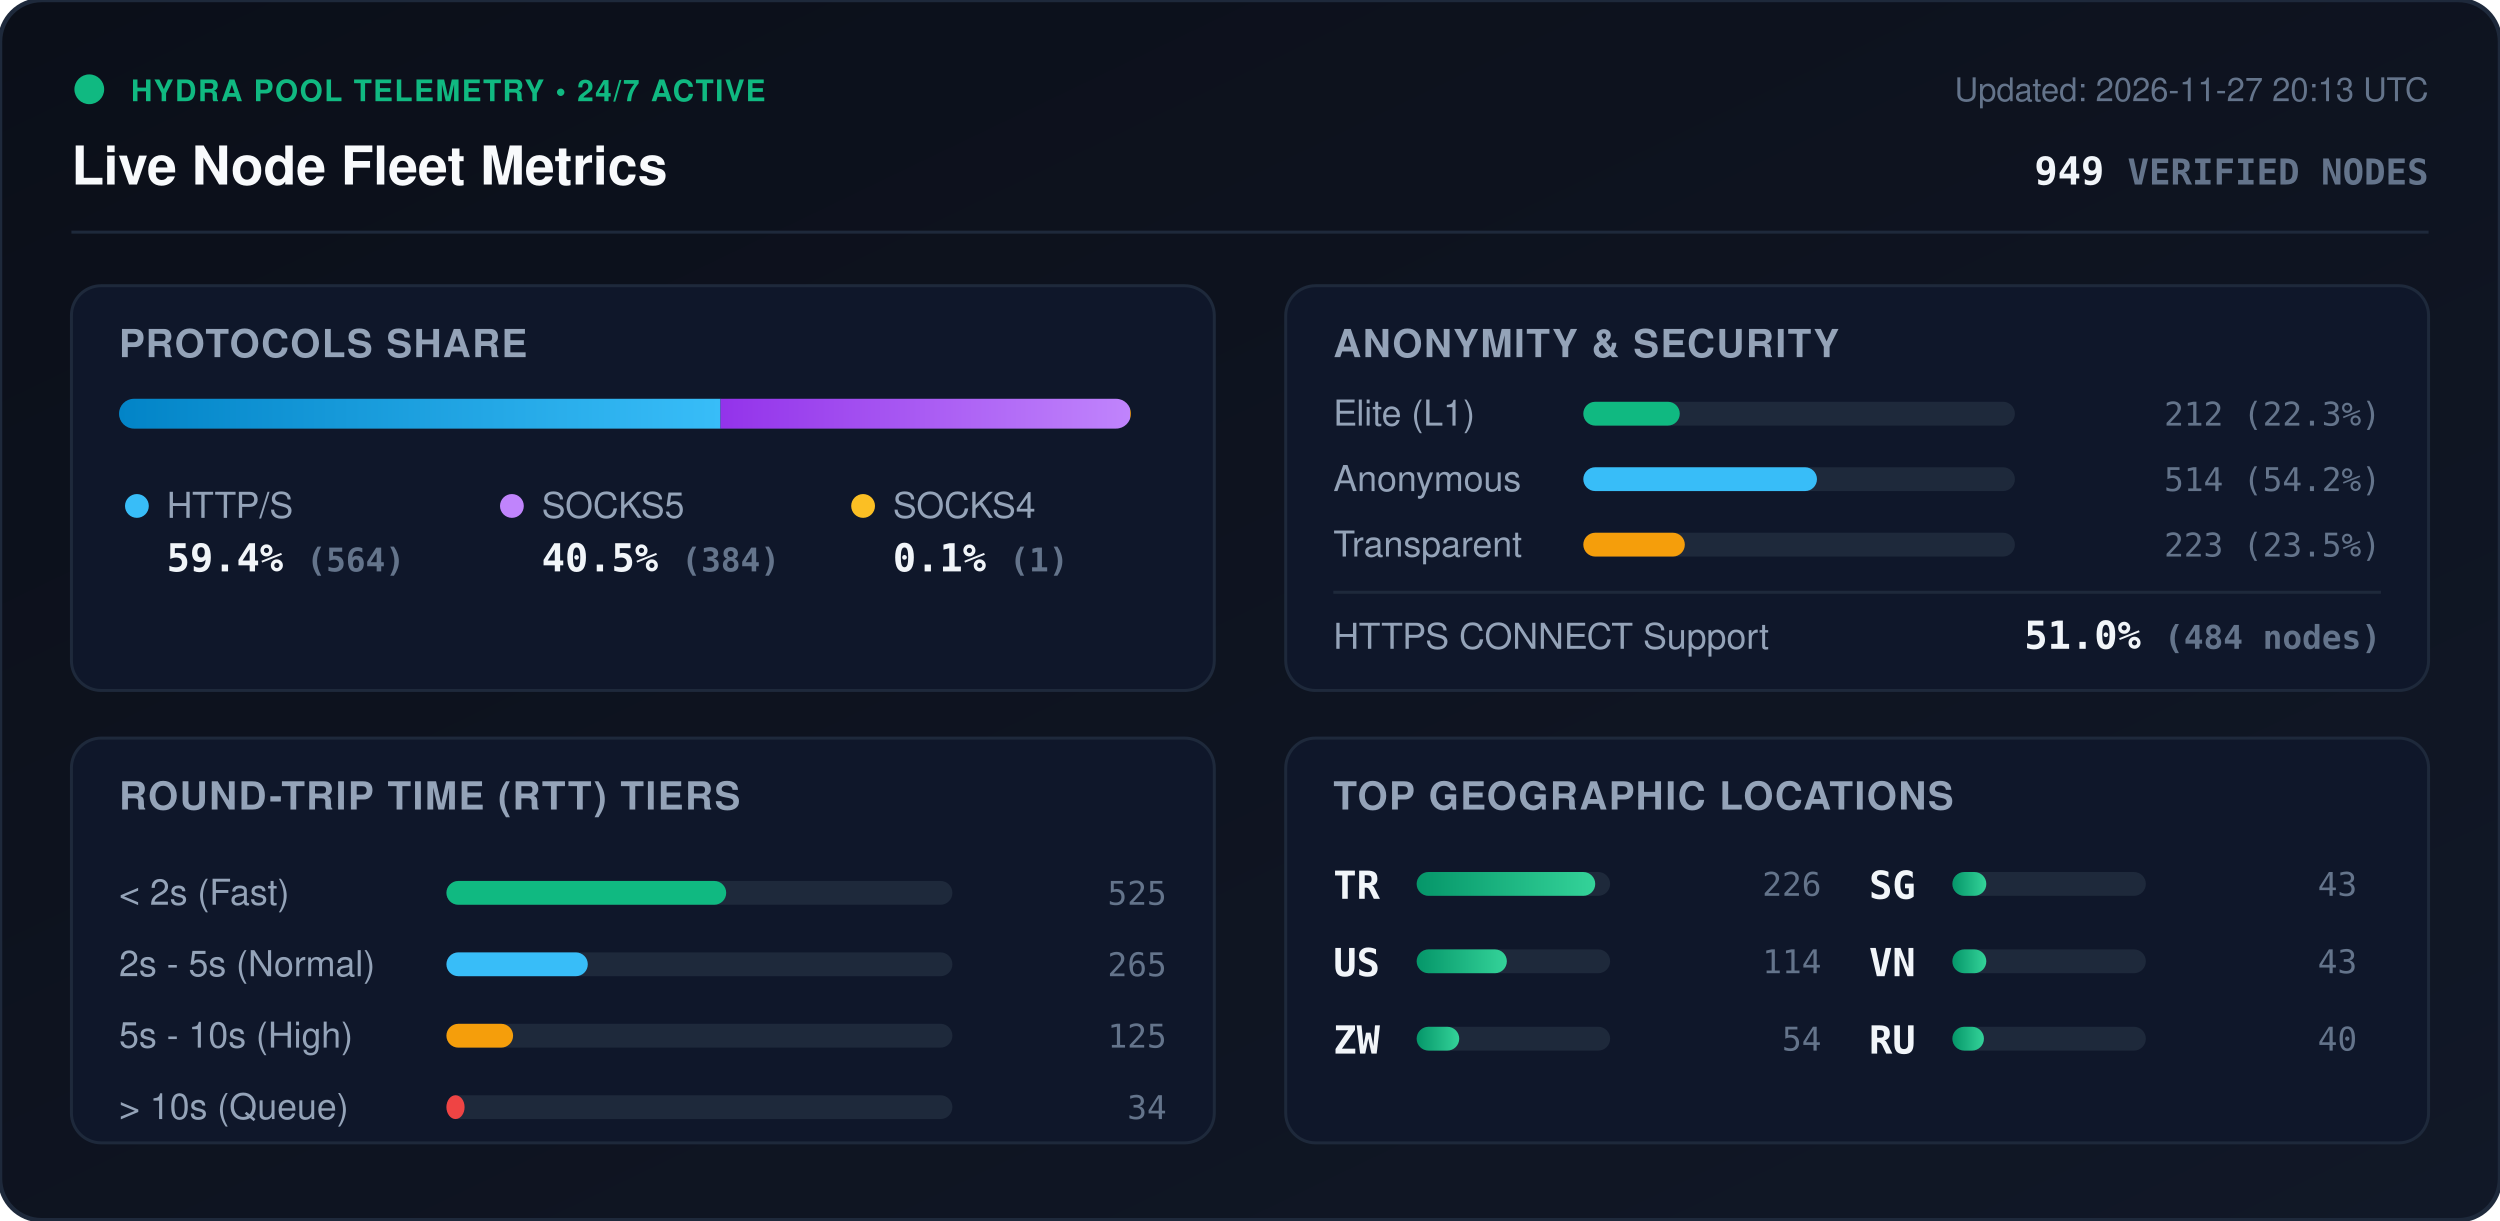
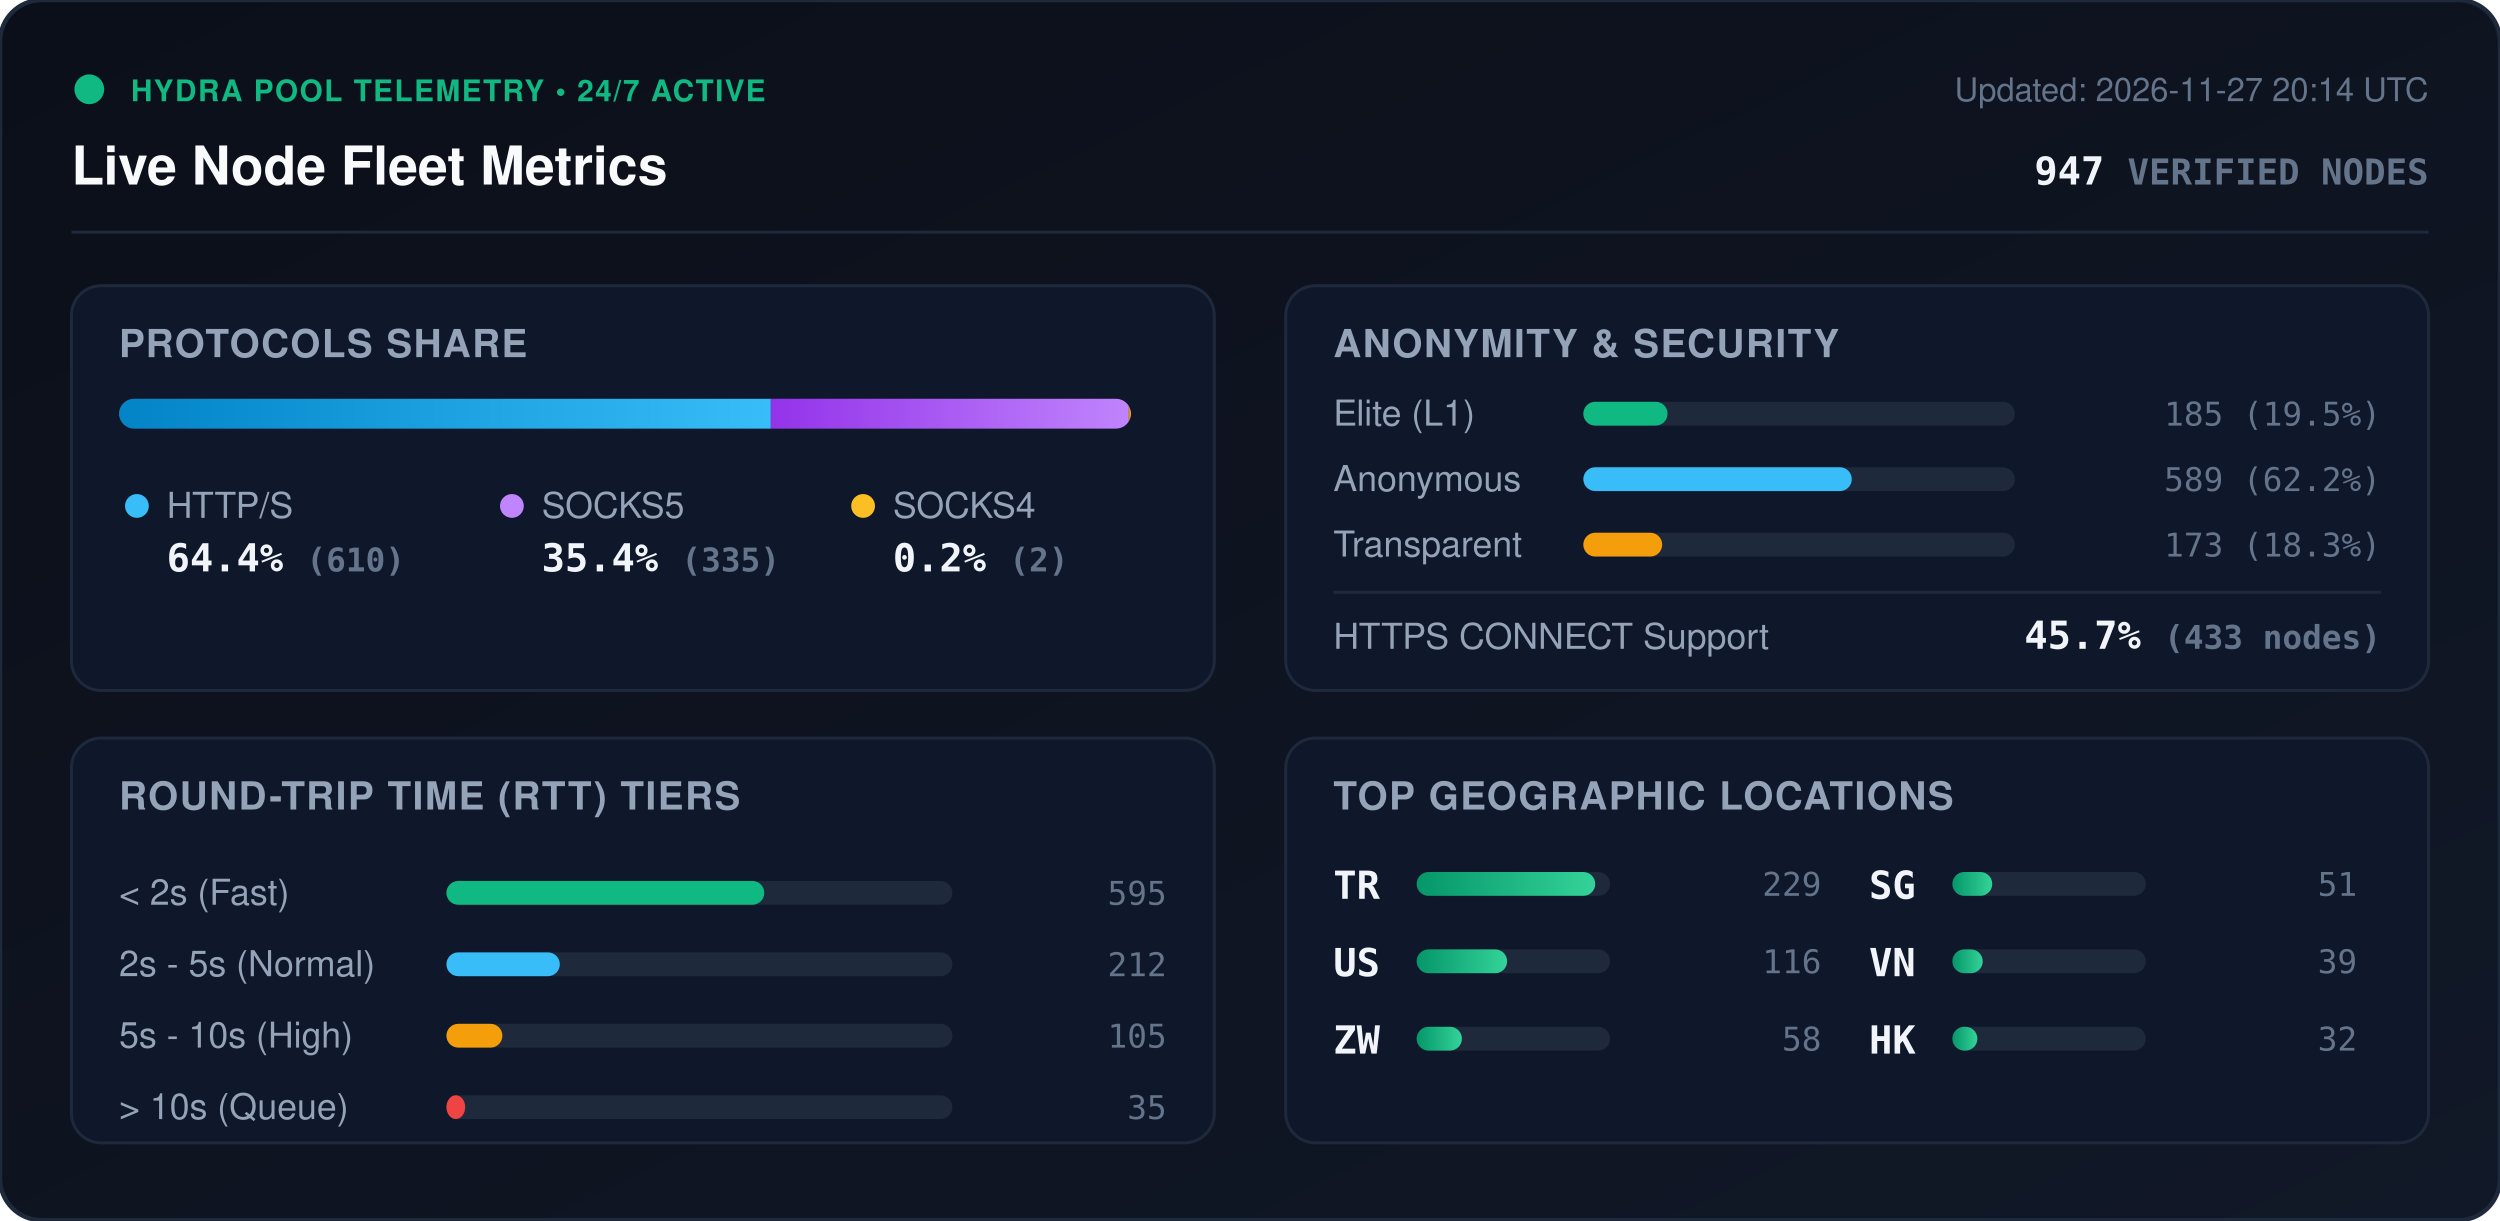
<svg xmlns="http://www.w3.org/2000/svg" viewBox="0 0 840 410" width="840" height="410" style="max-width: 100%; height: auto;">
  <defs>
    <linearGradient id="bg" x1="0%" y1="0%" x2="100%" y2="100%">
      <stop offset="0%" stop-color="#0b0f19" />
      <stop offset="100%" stop-color="#111827" />
    </linearGradient>
    <linearGradient id="bar-http" x1="0%" y1="0%" x2="100%" y2="0%">
      <stop offset="0%" stop-color="#0284c7" />
      <stop offset="100%" stop-color="#38bdf8" />
    </linearGradient>
    <linearGradient id="bar-socks5" x1="0%" y1="0%" x2="100%" y2="0%">
      <stop offset="0%" stop-color="#9333ea" />
      <stop offset="100%" stop-color="#c084fc" />
    </linearGradient>
    <linearGradient id="bar-socks4" x1="0%" y1="0%" x2="100%" y2="0%">
      <stop offset="0%" stop-color="#d97706" />
      <stop offset="100%" stop-color="#fbbf24" />
    </linearGradient>
    <linearGradient id="bar-green" x1="0%" y1="0%" x2="100%" y2="0%">
      <stop offset="0%" stop-color="#059669" />
      <stop offset="100%" stop-color="#34d399" />
    </linearGradient>
    <clipPath id="prog-track-clip">
      <rect width="340.0" height="10" rx="5" />
    </clipPath>
    <style>
      .title { font: 700 18px -apple-system, BlinkMacSystemFont, 'Segoe UI', Helvetica, Arial, sans-serif; fill: #f8fafc; }
      .sub { font: 500 11px -apple-system, BlinkMacSystemFont, 'Segoe UI', Helvetica, Arial, sans-serif; fill: #64748b; }
      .section-hdr { font: 600 13px -apple-system, BlinkMacSystemFont, 'Segoe UI', Helvetica, Arial, sans-serif; fill: #94a3b8; letter-spacing: 0.5px; }
      .metric-val { font: 700 13px -apple-system, BlinkMacSystemFont, 'Segoe UI', Helvetica, Arial, sans-serif; fill: #f1f5f9; }
      .metric-lbl { font: 500 12px -apple-system, BlinkMacSystemFont, 'Segoe UI', Helvetica, Arial, sans-serif; fill: #94a3b8; }
      .badge-txt { font: 700 10px -apple-system, BlinkMacSystemFont, 'Segoe UI', Helvetica, Arial, sans-serif; fill: #10b981; letter-spacing: 0.5px; }
      .mono { font-family: ui-monospace, SFMono-Regular, Menlo, Monaco, Consolas, monospace; }
      .pulse { animation: beacon 2s infinite ease-in-out; }
      @keyframes beacon { 0%, 100% { opacity: 1; } 50% { opacity: 0.35; } }
    </style>
  </defs>
  <rect width="840" height="410" rx="14" fill="url(#bg)" stroke="#1e293b" stroke-width="1.5" />
  <g transform="translate(24, 24)">
    <circle cx="6" cy="6" r="5" fill="#10b981" class="pulse" />
    <text x="20" y="10" class="badge-txt">HYDRA POOL TELEMETRY • 24/7 ACTIVE</text>
    <text x="0" y="38" class="title">Live Node Fleet Metrics</text>
-     <text x="792" y="10" text-anchor="end" class="sub">Updated: 2026-11-27 20:13 UTC</text>
-     <text x="792" y="38" text-anchor="end" class="metric-val mono" fill="#38bdf8">949 <tspan font-size="12" fill="#64748b">VERIFIED NODES</tspan>
+     <text x="792" y="10" text-anchor="end" class="sub">Updated: 2026-11-27 20:14 UTC</text>
+     <text x="792" y="38" text-anchor="end" class="metric-val mono" fill="#38bdf8">947 <tspan font-size="12" fill="#64748b">VERIFIED NODES</tspan>
    </text>
  </g>
  <line x1="24" y1="78" x2="816" y2="78" stroke="#1e293b" stroke-width="1" />
  <g transform="translate(24, 96)">
    <rect width="384" height="136" rx="10" fill="#0f172a" stroke="#1e293b" />
    <text x="16" y="24" class="section-hdr">PROTOCOLS SHARE</text>
    <g transform="translate(16, 38)">
      <rect width="340.0" height="10" rx="5" fill="#1e293b" />
      <g clip-path="url(#prog-track-clip)">
-         <rect x="0" width="202.1" height="10" fill="url(#bar-http)" />
-         <rect x="202.1" width="137.6" height="10" fill="url(#bar-socks5)" />
-         <rect x="339.7" width="0.4" height="10" fill="url(#bar-socks4)" />
+         <rect x="0" width="219.0" height="10" fill="url(#bar-http)" />
+         <rect x="219.0" width="120.3" height="10" fill="url(#bar-socks5)" />
+         <rect x="339.3" width="0.7" height="10" fill="url(#bar-socks4)" />
      </g>
    </g>
    <g transform="translate(16, 68)">
      <circle cx="6" cy="6" r="4" fill="#38bdf8" />
      <text x="16" y="10" class="metric-lbl">HTTP/S</text>
-       <text x="16" y="28" class="metric-val mono">59.4% <tspan font-size="11" fill="#64748b">(564)</tspan>
+       <text x="16" y="28" class="metric-val mono">64.4% <tspan font-size="11" fill="#64748b">(610)</tspan>
      </text>
      <circle cx="132" cy="6" r="4" fill="#c084fc" />
      <text x="142" y="10" class="metric-lbl">SOCKS5</text>
-       <text x="142" y="28" class="metric-val mono">40.5% <tspan font-size="11" fill="#64748b">(384)</tspan>
+       <text x="142" y="28" class="metric-val mono">35.4% <tspan font-size="11" fill="#64748b">(335)</tspan>
      </text>
      <circle cx="250" cy="6" r="4" fill="#fbbf24" />
      <text x="260" y="10" class="metric-lbl">SOCKS4</text>
-       <text x="260" y="28" class="metric-val mono">0.1% <tspan font-size="11" fill="#64748b">(1)</tspan>
+       <text x="260" y="28" class="metric-val mono">0.2% <tspan font-size="11" fill="#64748b">(2)</tspan>
      </text>
    </g>
  </g>
  <g transform="translate(432, 96)">
    <rect width="384" height="136" rx="10" fill="#0f172a" stroke="#1e293b" />
    <text x="16" y="24" class="section-hdr">ANONYMITY &amp; SECURITY</text>
    <text x="16" y="47" class="metric-lbl">Elite (L1)</text>
    <rect x="100" y="39" width="145.0" height="8" rx="4" fill="#1e293b" />
-     <rect x="100" y="39" width="32.4" height="8" rx="4" fill="#10b981" />
-     <text x="368" y="47" text-anchor="end" class="mono sub" fill="#e2e8f0">212 (22.3%)</text>
+     <rect x="100" y="39" width="28.3" height="8" rx="4" fill="#10b981" />
+     <text x="368" y="47" text-anchor="end" class="mono sub" fill="#e2e8f0">185 (19.5%)</text>
    <text x="16" y="69" class="metric-lbl">Anonymous</text>
    <rect x="100" y="61" width="145.0" height="8" rx="4" fill="#1e293b" />
-     <rect x="100" y="61" width="78.5" height="8" rx="4" fill="#38bdf8" />
-     <text x="368" y="69" text-anchor="end" class="mono sub" fill="#e2e8f0">514 (54.2%)</text>
+     <rect x="100" y="61" width="90.2" height="8" rx="4" fill="#38bdf8" />
+     <text x="368" y="69" text-anchor="end" class="mono sub" fill="#e2e8f0">589 (62.2%)</text>
    <text x="16" y="91" class="metric-lbl">Transparent</text>
    <rect x="100" y="83" width="145.0" height="8" rx="4" fill="#1e293b" />
-     <rect x="100" y="83" width="34.1" height="8" rx="4" fill="#f59e0b" />
-     <text x="368" y="91" text-anchor="end" class="mono sub" fill="#e2e8f0">223 (23.5%)</text>
+     <rect x="100" y="83" width="26.5" height="8" rx="4" fill="#f59e0b" />
+     <text x="368" y="91" text-anchor="end" class="mono sub" fill="#e2e8f0">173 (18.3%)</text>
    <line x1="16" y1="103" x2="368" y2="103" stroke="#1e293b" stroke-width="1" />
    <text x="16" y="122" class="metric-lbl">HTTPS CONNECT Support</text>
-     <text x="368" y="122" text-anchor="end" class="metric-val mono" fill="#34d399">51.0% <tspan font-size="11" fill="#64748b">(484 nodes)</tspan>
+     <text x="368" y="122" text-anchor="end" class="metric-val mono" fill="#34d399">45.7% <tspan font-size="11" fill="#64748b">(433 nodes)</tspan>
    </text>
  </g>
  <g transform="translate(24, 248)">
    <rect width="384" height="136" rx="10" fill="#0f172a" stroke="#1e293b" />
    <text x="16" y="24" class="section-hdr">ROUND-TRIP TIME (RTT) TIERS</text>
    <g transform="translate(16, 42)">
      <text x="0" y="14" class="metric-lbl">&lt; 2s (Fast)</text>
      <rect x="110" y="6" width="170" height="8" rx="4" fill="#1e293b" />
-       <rect x="110" y="6" width="94.0" height="8" rx="4" fill="#10b981" />
-       <text x="352" y="14" text-anchor="end" class="mono sub">525</text>
+       <rect x="110" y="6" width="106.8" height="8" rx="4" fill="#10b981" />
+       <text x="352" y="14" text-anchor="end" class="mono sub">595</text>
      <text x="0" y="38" class="metric-lbl">2s - 5s (Normal)</text>
      <rect x="110" y="30" width="170" height="8" rx="4" fill="#1e293b" />
-       <rect x="110" y="30" width="47.5" height="8" rx="4" fill="#38bdf8" />
-       <text x="352" y="38" text-anchor="end" class="mono sub">265</text>
+       <rect x="110" y="30" width="38.1" height="8" rx="4" fill="#38bdf8" />
+       <text x="352" y="38" text-anchor="end" class="mono sub">212</text>
      <text x="0" y="62" class="metric-lbl">5s - 10s (High)</text>
      <rect x="110" y="54" width="170" height="8" rx="4" fill="#1e293b" />
-       <rect x="110" y="54" width="22.4" height="8" rx="4" fill="#f59e0b" />
-       <text x="352" y="62" text-anchor="end" class="mono sub">125</text>
+       <rect x="110" y="54" width="18.8" height="8" rx="4" fill="#f59e0b" />
+       <text x="352" y="62" text-anchor="end" class="mono sub">105</text>
      <text x="0" y="86" class="metric-lbl">&gt; 10s (Queue)</text>
      <rect x="110" y="78" width="170" height="8" rx="4" fill="#1e293b" />
-       <rect x="110" y="78" width="6.1" height="8" rx="4" fill="#ef4444" />
-       <text x="352" y="86" text-anchor="end" class="mono sub">34</text>
+       <rect x="110" y="78" width="6.3" height="8" rx="4" fill="#ef4444" />
+       <text x="352" y="86" text-anchor="end" class="mono sub">35</text>
    </g>
  </g>
  <g transform="translate(432, 248)">
    <rect width="384" height="136" rx="10" fill="#0f172a" stroke="#1e293b" />
    <text x="16" y="24" class="section-hdr">TOP GEOGRAPHIC LOCATIONS</text>
    <g transform="translate(16, 42)">
      <g transform="translate(0, 0)">
        <text x="0" y="12" class="mono metric-val" font-size="12">TR</text>
        <rect x="28" y="3" width="65" height="8" rx="4" fill="#1e293b" />
        <rect x="28" y="3" width="60.0" height="8" rx="4" fill="url(#bar-green)" />
-         <text x="164" y="11" text-anchor="end" class="mono sub">226</text>
+         <text x="164" y="11" text-anchor="end" class="mono sub">229</text>
      </g>
      <g transform="translate(0, 26)">
        <text x="0" y="12" class="mono metric-val" font-size="12">US</text>
        <rect x="28" y="3" width="65" height="8" rx="4" fill="#1e293b" />
-         <rect x="28" y="3" width="30.3" height="8" rx="4" fill="url(#bar-green)" />
-         <text x="164" y="11" text-anchor="end" class="mono sub">114</text>
+         <rect x="28" y="3" width="30.4" height="8" rx="4" fill="url(#bar-green)" />
+         <text x="164" y="11" text-anchor="end" class="mono sub">116</text>
      </g>
      <g transform="translate(0, 52)">
        <text x="0" y="12" class="mono metric-val" font-size="12">ZW</text>
        <rect x="28" y="3" width="65" height="8" rx="4" fill="#1e293b" />
-         <rect x="28" y="3" width="14.3" height="8" rx="4" fill="url(#bar-green)" />
-         <text x="164" y="11" text-anchor="end" class="mono sub">54</text>
+         <rect x="28" y="3" width="15.2" height="8" rx="4" fill="url(#bar-green)" />
+         <text x="164" y="11" text-anchor="end" class="mono sub">58</text>
      </g>
      <g transform="translate(180, 0)">
        <text x="0" y="12" class="mono metric-val" font-size="12">SG</text>
        <rect x="28" y="3" width="65" height="8" rx="4" fill="#1e293b" />
-         <rect x="28" y="3" width="11.4" height="8" rx="4" fill="url(#bar-green)" />
-         <text x="164" y="11" text-anchor="end" class="mono sub">43</text>
+         <rect x="28" y="3" width="13.4" height="8" rx="4" fill="url(#bar-green)" />
+         <text x="164" y="11" text-anchor="end" class="mono sub">51</text>
      </g>
      <g transform="translate(180, 26)">
        <text x="0" y="12" class="mono metric-val" font-size="12">VN</text>
        <rect x="28" y="3" width="65" height="8" rx="4" fill="#1e293b" />
-         <rect x="28" y="3" width="11.4" height="8" rx="4" fill="url(#bar-green)" />
-         <text x="164" y="11" text-anchor="end" class="mono sub">43</text>
+         <rect x="28" y="3" width="10.2" height="8" rx="4" fill="url(#bar-green)" />
+         <text x="164" y="11" text-anchor="end" class="mono sub">39</text>
      </g>
      <g transform="translate(180, 52)">
-         <text x="0" y="12" class="mono metric-val" font-size="12">RU</text>
+         <text x="0" y="12" class="mono metric-val" font-size="12">HK</text>
        <rect x="28" y="3" width="65" height="8" rx="4" fill="#1e293b" />
-         <rect x="28" y="3" width="10.6" height="8" rx="4" fill="url(#bar-green)" />
-         <text x="164" y="11" text-anchor="end" class="mono sub">40</text>
+         <rect x="28" y="3" width="8.4" height="8" rx="4" fill="url(#bar-green)" />
+         <text x="164" y="11" text-anchor="end" class="mono sub">32</text>
      </g>
    </g>
  </g>
</svg>
